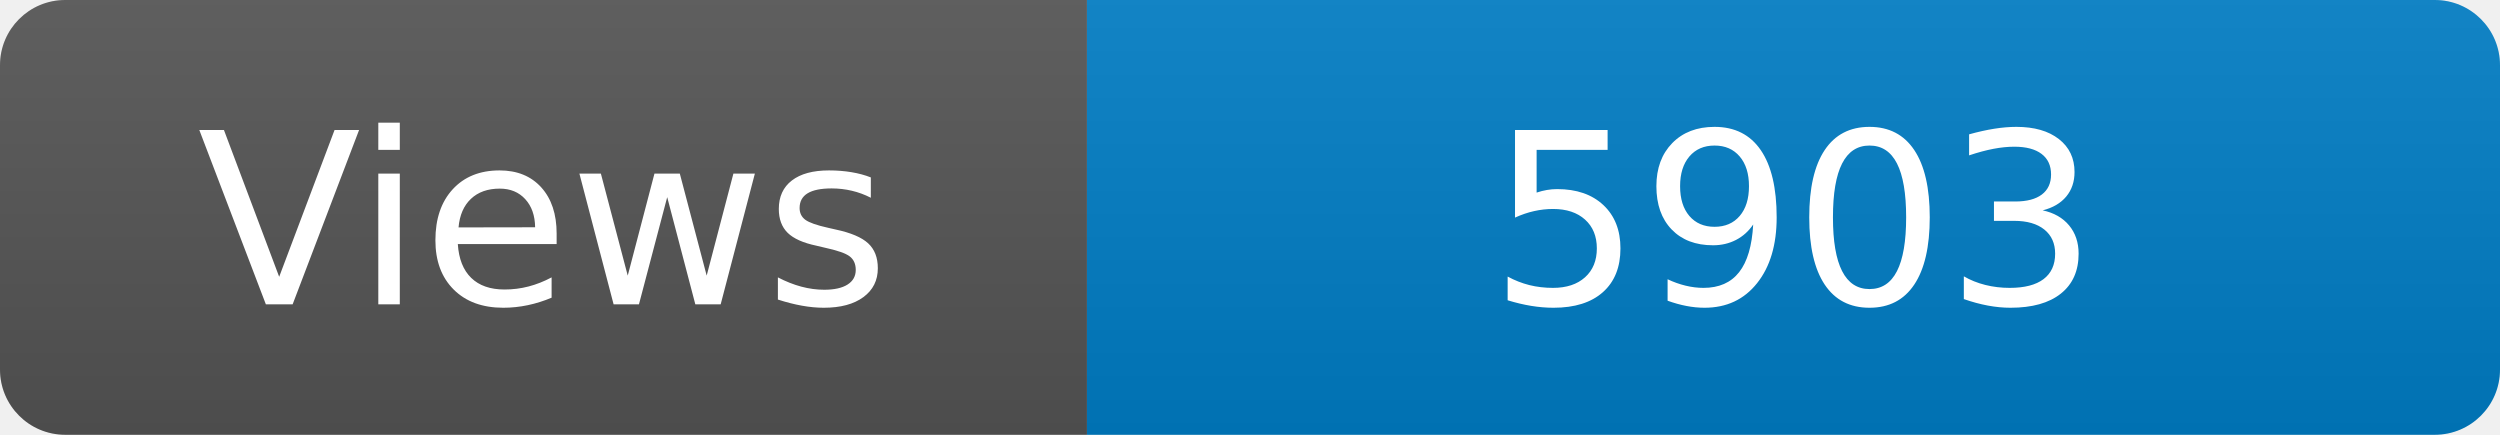
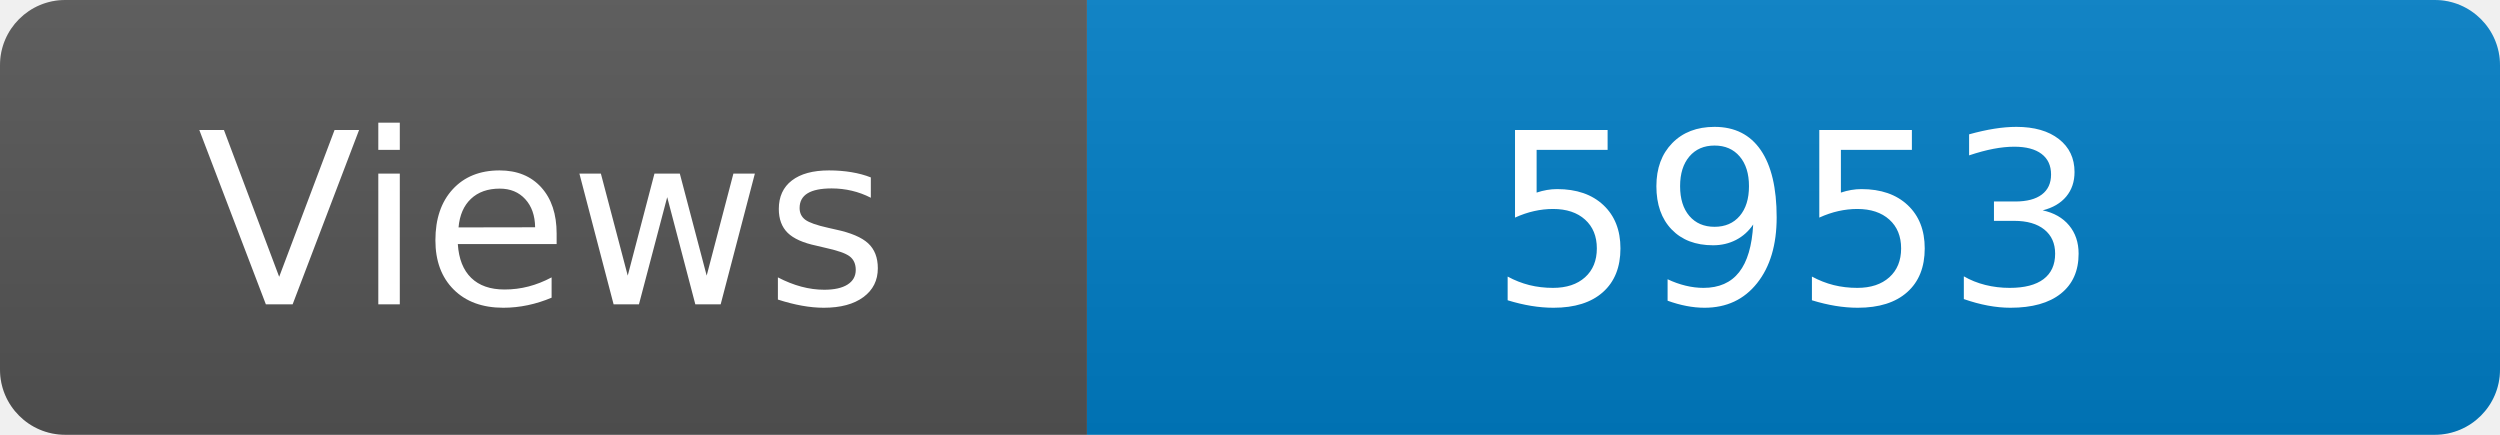
<svg xmlns="http://www.w3.org/2000/svg" width="115" height="20" role="img" aria-label="Maintained?: yes">
  <linearGradient id="s" x2="0" y2="100%">
    <stop offset="0" stop-color="#bbb" stop-opacity=".1" />
    <stop offset="1" stop-opacity=".1" />
  </linearGradient>
  <clipPath id="r">
    <rect width="115" height="20" rx="3" fill="#fff" />
  </clipPath>
  <g clip-path="url(#r)">
    <rect width="50" height="20" fill="#555" />
    <rect x="50" width="160" height="20" fill="#007ec6" />
    <rect width="115" height="20" fill="url(#s)" />
  </g>
  <g fill="#fff" text-anchor="middle" font-family="Verdana,Geneva,DejaVu Sans,sans-serif" font-size="110">
    <text x="250" y="140" transform="scale(.1)" fill="#fff">Views</text>
-     <text x="825" y="140" transform="scale(.1)" fill="#fff">5903</text>
+     <text x="825" y="140" transform="scale(.1)" fill="#fff">5953</text>
  </g>
</svg>
